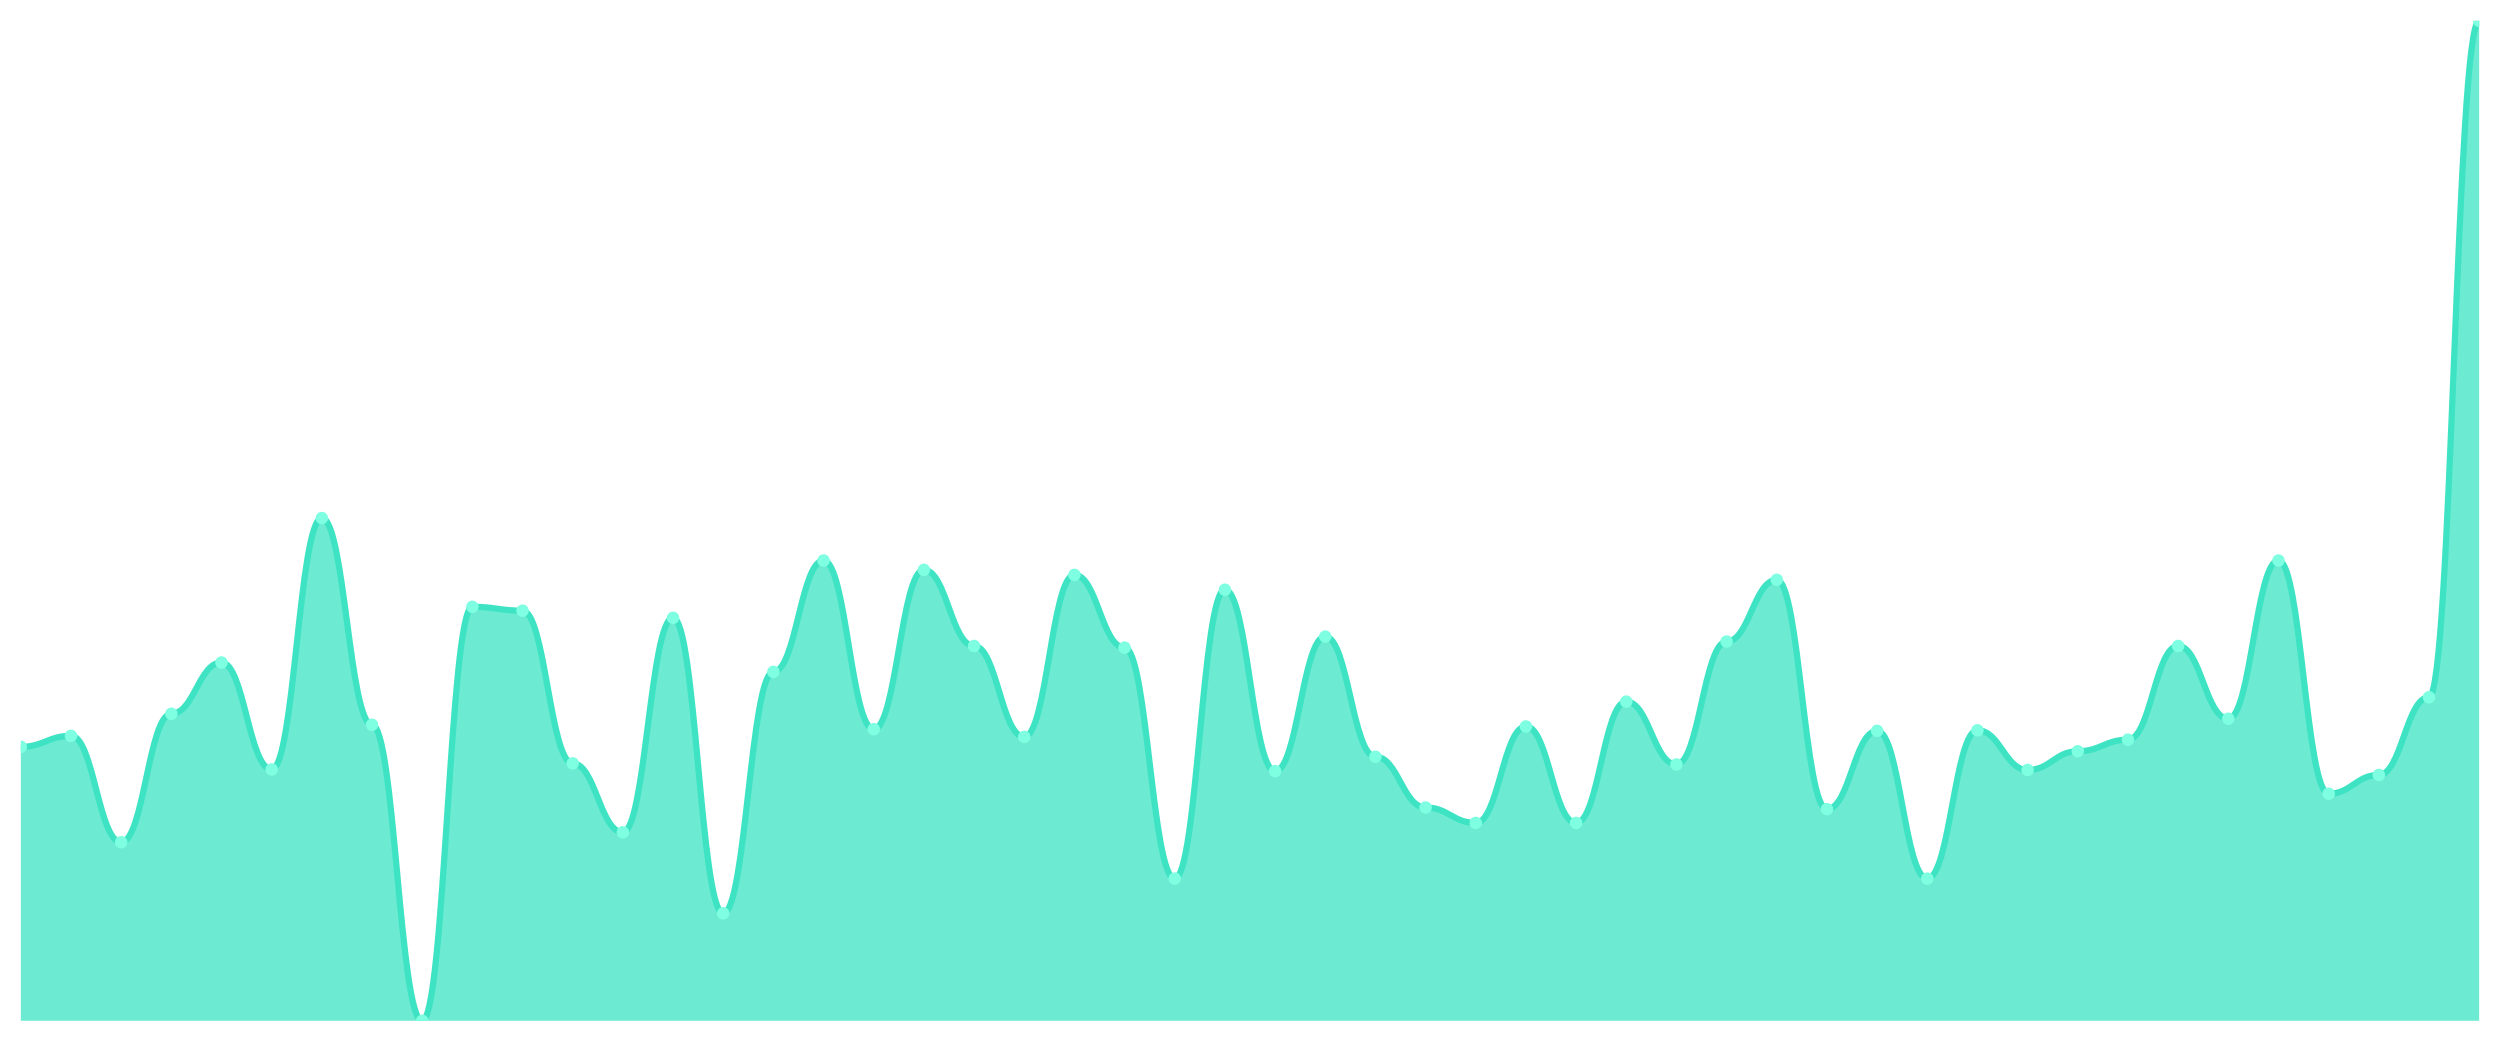
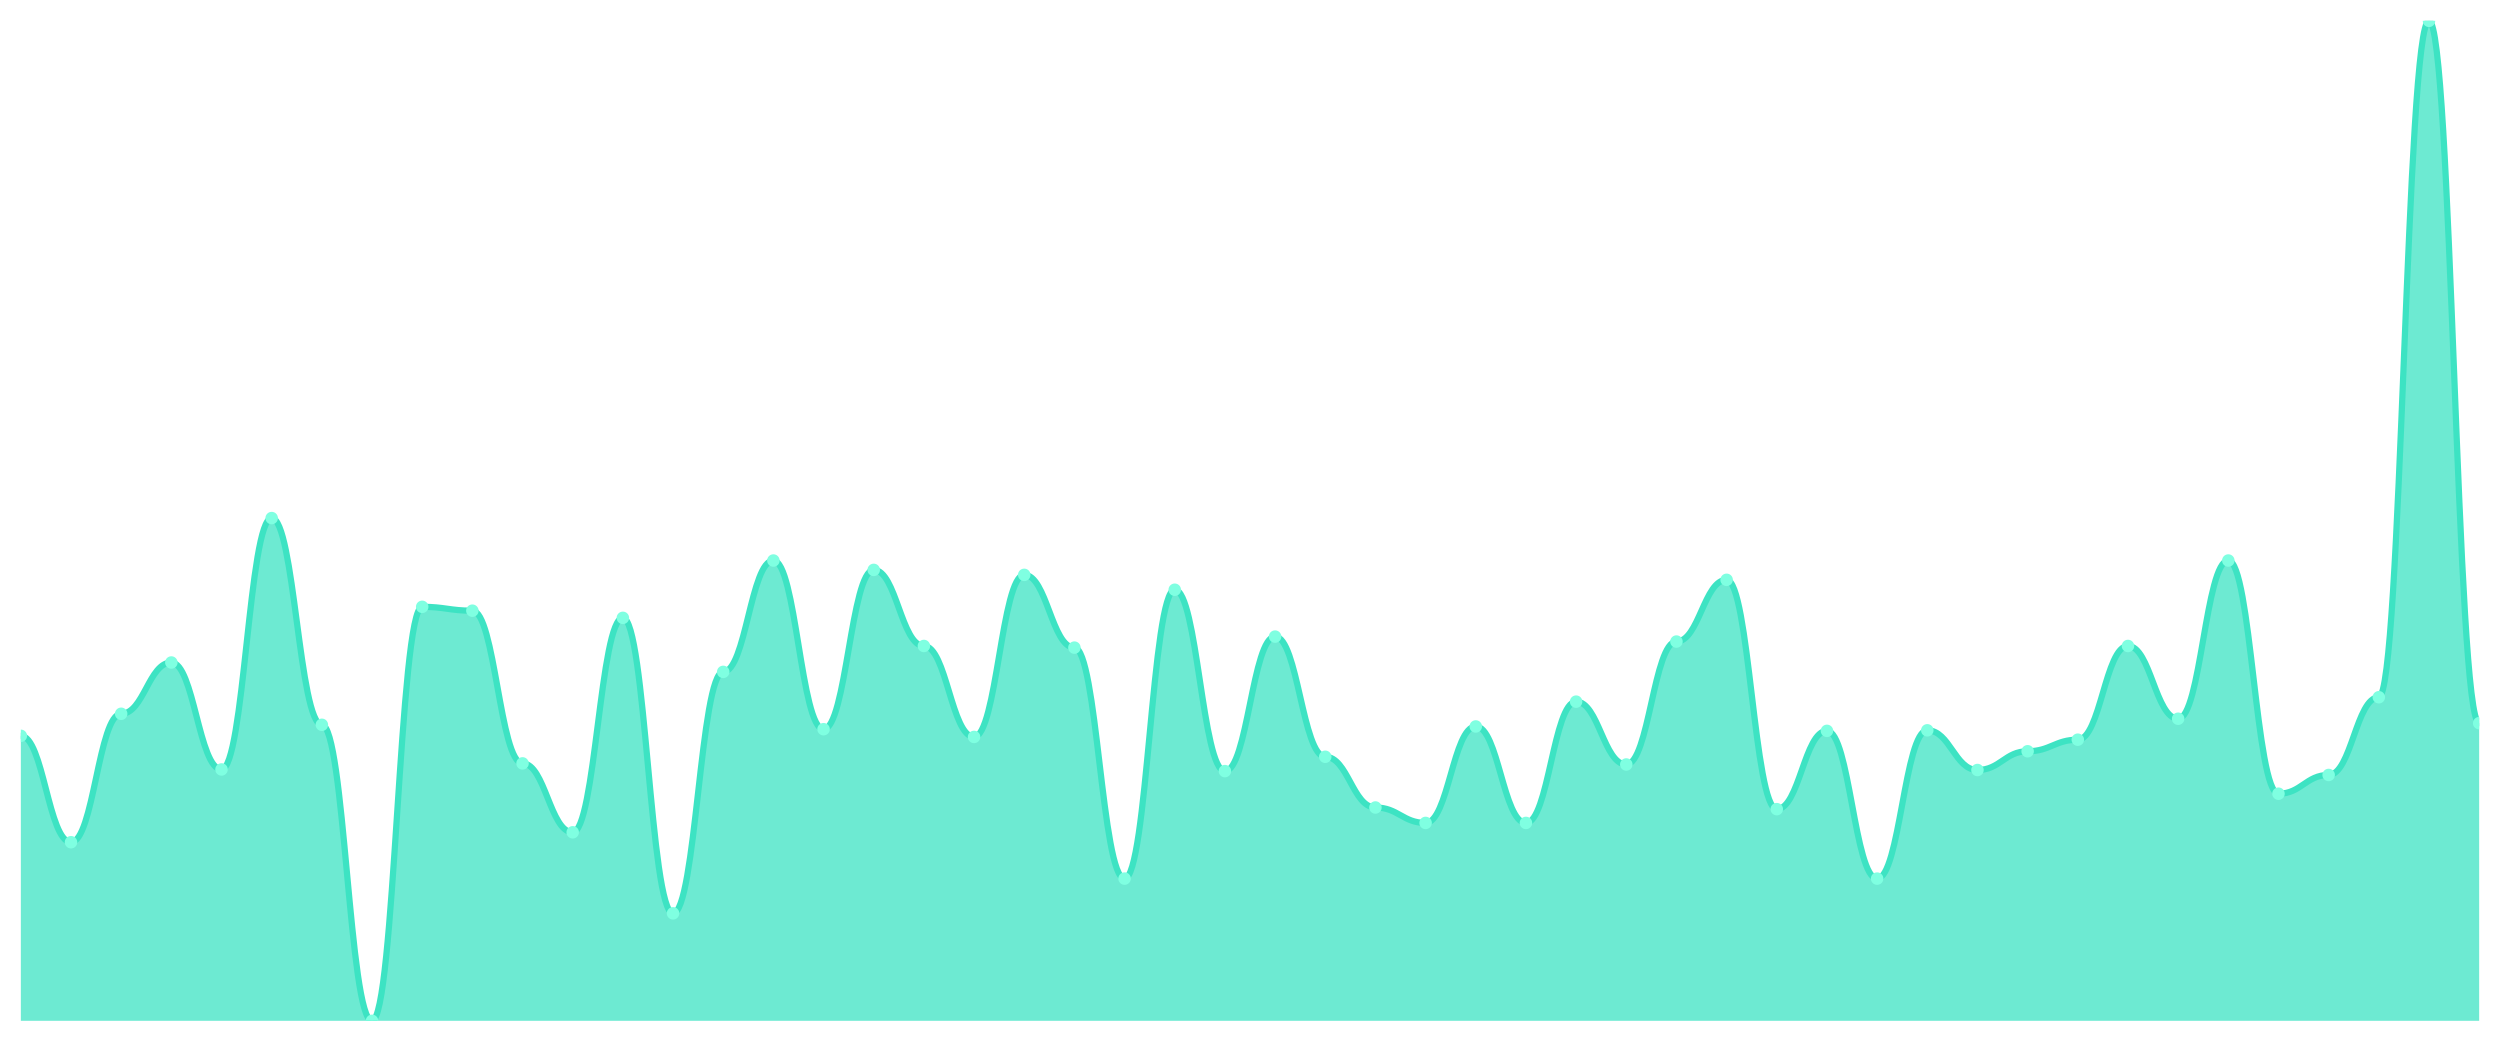
<svg xmlns="http://www.w3.org/2000/svg" viewBox="0 0 1200 500" width="1200" height="500">
  <defs>
    <clipPath id="c">
      <rect x="10" y="10" width="1180" height="480" />
    </clipPath>
  </defs>
  <rect width="1200" height="500" fill="none" />
  <g clip-path="url(#c)">
-     <path d="M 10,490 L 10,358.49 C 20.837,358.49 23.245,353.197 34.082,353.197 C 44.918,353.197 47.327,404.267 58.163,404.267 C 69,404.267 71.408,342.613 82.245,342.613 C 93.082,342.613 95.49,318.004 106.327,318.004 C 117.163,318.004 119.571,369.338 130.408,369.338 C 141.245,369.338 143.653,248.677 154.49,248.677 C 165.327,248.677 167.735,347.905 178.571,347.905 C 189.408,347.905 191.816,490 202.653,490 C 213.49,490 215.898,291.279 226.735,291.279 C 237.571,291.279 239.98,293.131 250.816,293.131 C 261.653,293.131 264.061,366.428 274.898,366.428 C 285.735,366.428 288.143,399.504 298.98,399.504 C 309.816,399.504 312.224,296.571 323.061,296.571 C 333.898,296.571 336.306,438.401 347.143,438.401 C 357.98,438.401 360.388,322.503 371.224,322.503 C 382.061,322.503 384.469,269.052 395.306,269.052 C 406.143,269.052 408.551,350.022 419.388,350.022 C 430.224,350.022 432.633,273.55 443.469,273.55 C 454.306,273.55 456.714,310.066 467.551,310.066 C 478.388,310.066 480.796,353.727 491.633,353.727 C 502.469,353.727 504.878,275.932 515.714,275.932 C 526.551,275.932 528.959,310.86 539.796,310.86 C 550.633,310.86 553.041,421.731 563.878,421.731 C 574.714,421.731 577.122,283.076 587.959,283.076 C 598.796,283.076 601.204,370.132 612.041,370.132 C 622.878,370.132 625.286,305.568 636.122,305.568 C 646.959,305.568 649.367,363.252 660.204,363.252 C 671.041,363.252 673.449,387.596 684.286,387.596 C 695.122,387.596 697.531,395.006 708.367,395.006 C 719.204,395.006 721.612,348.699 732.449,348.699 C 743.286,348.699 745.694,395.006 756.531,395.006 C 767.367,395.006 769.776,336.792 780.612,336.792 C 791.449,336.792 793.857,366.957 804.694,366.957 C 815.531,366.957 817.939,307.949 828.776,307.949 C 839.612,307.949 842.02,278.313 852.857,278.313 C 863.694,278.313 866.102,388.39 876.939,388.39 C 887.776,388.39 890.184,350.816 901.02,350.816 C 911.857,350.816 914.265,421.731 925.102,421.731 C 935.939,421.731 938.347,350.551 949.184,350.551 C 960.02,350.551 962.429,369.603 973.265,369.603 C 984.102,369.603 986.51,360.606 997.347,360.606 C 1008.184,360.606 1010.592,355.05 1021.429,355.05 C 1032.265,355.05 1034.673,310.066 1045.51,310.066 C 1056.347,310.066 1058.755,344.994 1069.592,344.994 C 1080.429,344.994 1082.837,269.052 1093.673,269.052 C 1104.51,269.052 1106.918,380.981 1117.755,380.981 C 1128.592,380.981 1131,371.985 1141.837,371.985 C 1152.673,371.985 1155.082,334.675 1165.918,334.675 C 1176.755,334.675 1179.163,10 1190,10 L 1190,490 Z" fill="rgba(61,227,195,0.75)" />
-     <path d="M 10,358.49 C 20.837,358.49 23.245,353.197 34.082,353.197 C 44.918,353.197 47.327,404.267 58.163,404.267 C 69,404.267 71.408,342.613 82.245,342.613 C 93.082,342.613 95.49,318.004 106.327,318.004 C 117.163,318.004 119.571,369.338 130.408,369.338 C 141.245,369.338 143.653,248.677 154.49,248.677 C 165.327,248.677 167.735,347.905 178.571,347.905 C 189.408,347.905 191.816,490 202.653,490 C 213.49,490 215.898,291.279 226.735,291.279 C 237.571,291.279 239.98,293.131 250.816,293.131 C 261.653,293.131 264.061,366.428 274.898,366.428 C 285.735,366.428 288.143,399.504 298.98,399.504 C 309.816,399.504 312.224,296.571 323.061,296.571 C 333.898,296.571 336.306,438.401 347.143,438.401 C 357.98,438.401 360.388,322.503 371.224,322.503 C 382.061,322.503 384.469,269.052 395.306,269.052 C 406.143,269.052 408.551,350.022 419.388,350.022 C 430.224,350.022 432.633,273.55 443.469,273.55 C 454.306,273.55 456.714,310.066 467.551,310.066 C 478.388,310.066 480.796,353.727 491.633,353.727 C 502.469,353.727 504.878,275.932 515.714,275.932 C 526.551,275.932 528.959,310.86 539.796,310.86 C 550.633,310.86 553.041,421.731 563.878,421.731 C 574.714,421.731 577.122,283.076 587.959,283.076 C 598.796,283.076 601.204,370.132 612.041,370.132 C 622.878,370.132 625.286,305.568 636.122,305.568 C 646.959,305.568 649.367,363.252 660.204,363.252 C 671.041,363.252 673.449,387.596 684.286,387.596 C 695.122,387.596 697.531,395.006 708.367,395.006 C 719.204,395.006 721.612,348.699 732.449,348.699 C 743.286,348.699 745.694,395.006 756.531,395.006 C 767.367,395.006 769.776,336.792 780.612,336.792 C 791.449,336.792 793.857,366.957 804.694,366.957 C 815.531,366.957 817.939,307.949 828.776,307.949 C 839.612,307.949 842.02,278.313 852.857,278.313 C 863.694,278.313 866.102,388.39 876.939,388.39 C 887.776,388.39 890.184,350.816 901.02,350.816 C 911.857,350.816 914.265,421.731 925.102,421.731 C 935.939,421.731 938.347,350.551 949.184,350.551 C 960.02,350.551 962.429,369.603 973.265,369.603 C 984.102,369.603 986.51,360.606 997.347,360.606 C 1008.184,360.606 1010.592,355.05 1021.429,355.05 C 1032.265,355.05 1034.673,310.066 1045.51,310.066 C 1056.347,310.066 1058.755,344.994 1069.592,344.994 C 1080.429,344.994 1082.837,269.052 1093.673,269.052 C 1104.51,269.052 1106.918,380.981 1117.755,380.981 C 1128.592,380.981 1131,371.985 1141.837,371.985 C 1152.673,371.985 1155.082,334.675 1165.918,334.675 C 1176.755,334.675 1179.163,10 1190,10" fill="none" stroke="#3de3c3" stroke-width="3" stroke-linecap="round" stroke-linejoin="round" />
-     <circle cx="10" cy="358.49" r="3" fill="#7fffe1" />
-     <circle cx="34.082" cy="353.197" r="3" fill="#7fffe1" />
-     <circle cx="58.163" cy="404.267" r="3" fill="#7fffe1" />
-     <circle cx="82.245" cy="342.613" r="3" fill="#7fffe1" />
-     <circle cx="106.327" cy="318.004" r="3" fill="#7fffe1" />
-     <circle cx="130.408" cy="369.338" r="3" fill="#7fffe1" />
-     <circle cx="154.49" cy="248.677" r="3" fill="#7fffe1" />
-     <circle cx="178.571" cy="347.905" r="3" fill="#7fffe1" />
-     <circle cx="202.653" cy="490" r="3" fill="#7fffe1" />
-     <circle cx="226.735" cy="291.279" r="3" fill="#7fffe1" />
-     <circle cx="250.816" cy="293.131" r="3" fill="#7fffe1" />
-     <circle cx="274.898" cy="366.428" r="3" fill="#7fffe1" />
-     <circle cx="298.98" cy="399.504" r="3" fill="#7fffe1" />
-     <circle cx="323.061" cy="296.571" r="3" fill="#7fffe1" />
-     <circle cx="347.143" cy="438.401" r="3" fill="#7fffe1" />
-     <circle cx="371.224" cy="322.503" r="3" fill="#7fffe1" />
-     <circle cx="395.306" cy="269.052" r="3" fill="#7fffe1" />
-     <circle cx="419.388" cy="350.022" r="3" fill="#7fffe1" />
-     <circle cx="443.469" cy="273.55" r="3" fill="#7fffe1" />
-     <circle cx="467.551" cy="310.066" r="3" fill="#7fffe1" />
-     <circle cx="491.633" cy="353.727" r="3" fill="#7fffe1" />
-     <circle cx="515.714" cy="275.932" r="3" fill="#7fffe1" />
-     <circle cx="539.796" cy="310.86" r="3" fill="#7fffe1" />
-     <circle cx="563.878" cy="421.731" r="3" fill="#7fffe1" />
-     <circle cx="587.959" cy="283.076" r="3" fill="#7fffe1" />
-     <circle cx="612.041" cy="370.132" r="3" fill="#7fffe1" />
-     <circle cx="636.122" cy="305.568" r="3" fill="#7fffe1" />
-     <circle cx="660.204" cy="363.252" r="3" fill="#7fffe1" />
-     <circle cx="684.286" cy="387.596" r="3" fill="#7fffe1" />
-     <circle cx="708.367" cy="395.006" r="3" fill="#7fffe1" />
-     <circle cx="732.449" cy="348.699" r="3" fill="#7fffe1" />
-     <circle cx="756.531" cy="395.006" r="3" fill="#7fffe1" />
-     <circle cx="780.612" cy="336.792" r="3" fill="#7fffe1" />
-     <circle cx="804.694" cy="366.957" r="3" fill="#7fffe1" />
-     <circle cx="828.776" cy="307.949" r="3" fill="#7fffe1" />
-     <circle cx="852.857" cy="278.313" r="3" fill="#7fffe1" />
-     <circle cx="876.939" cy="388.39" r="3" fill="#7fffe1" />
-     <circle cx="901.02" cy="350.816" r="3" fill="#7fffe1" />
-     <circle cx="925.102" cy="421.731" r="3" fill="#7fffe1" />
-     <circle cx="949.184" cy="350.551" r="3" fill="#7fffe1" />
-     <circle cx="973.265" cy="369.603" r="3" fill="#7fffe1" />
-     <circle cx="997.347" cy="360.606" r="3" fill="#7fffe1" />
-     <circle cx="1021.429" cy="355.05" r="3" fill="#7fffe1" />
-     <circle cx="1045.51" cy="310.066" r="3" fill="#7fffe1" />
-     <circle cx="1069.592" cy="344.994" r="3" fill="#7fffe1" />
-     <circle cx="1093.673" cy="269.052" r="3" fill="#7fffe1" />
-     <circle cx="1117.755" cy="380.981" r="3" fill="#7fffe1" />
-     <circle cx="1141.837" cy="371.985" r="3" fill="#7fffe1" />
-     <circle cx="1165.918" cy="334.675" r="3" fill="#7fffe1" />
-     <circle cx="1190" cy="10" r="3" fill="#7fffe1" />
+     <path d="M 10,490 L 10,353.197 C 20.837,353.197 23.245,404.267 34.082,404.267 C 44.918,404.267 47.327,342.613 58.163,342.613 C 69,342.613 71.408,318.004 82.245,318.004 C 93.082,318.004 95.49,369.338 106.327,369.338 C 117.163,369.338 119.571,248.677 130.408,248.677 C 141.245,248.677 143.653,347.905 154.49,347.905 C 165.327,347.905 167.735,490 178.571,490 C 189.408,490 191.816,291.279 202.653,291.279 C 213.49,291.279 215.898,293.131 226.735,293.131 C 237.571,293.131 239.98,366.428 250.816,366.428 C 261.653,366.428 264.061,399.504 274.898,399.504 C 285.735,399.504 288.143,296.571 298.98,296.571 C 309.816,296.571 312.224,438.401 323.061,438.401 C 333.898,438.401 336.306,322.503 347.143,322.503 C 357.98,322.503 360.388,269.052 371.224,269.052 C 382.061,269.052 384.469,350.022 395.306,350.022 C 406.143,350.022 408.551,273.55 419.388,273.55 C 430.224,273.55 432.633,310.066 443.469,310.066 C 454.306,310.066 456.714,353.727 467.551,353.727 C 478.388,353.727 480.796,275.932 491.633,275.932 C 502.469,275.932 504.878,310.86 515.714,310.86 C 526.551,310.86 528.959,421.731 539.796,421.731 C 550.633,421.731 553.041,283.076 563.878,283.076 C 574.714,283.076 577.122,370.132 587.959,370.132 C 598.796,370.132 601.204,305.568 612.041,305.568 C 622.878,305.568 625.286,363.252 636.122,363.252 C 646.959,363.252 649.367,387.596 660.204,387.596 C 671.041,387.596 673.449,395.006 684.286,395.006 C 695.122,395.006 697.531,348.699 708.367,348.699 C 719.204,348.699 721.612,395.006 732.449,395.006 C 743.286,395.006 745.694,336.792 756.531,336.792 C 767.367,336.792 769.776,366.957 780.612,366.957 C 791.449,366.957 793.857,307.949 804.694,307.949 C 815.531,307.949 817.939,278.313 828.776,278.313 C 839.612,278.313 842.02,388.39 852.857,388.39 C 863.694,388.39 866.102,350.816 876.939,350.816 C 887.776,350.816 890.184,421.731 901.02,421.731 C 911.857,421.731 914.265,350.551 925.102,350.551 C 935.939,350.551 938.347,369.603 949.184,369.603 C 960.02,369.603 962.429,360.606 973.265,360.606 C 984.102,360.606 986.51,355.05 997.347,355.05 C 1008.184,355.05 1010.592,310.066 1021.429,310.066 C 1032.265,310.066 1034.673,344.994 1045.51,344.994 C 1056.347,344.994 1058.755,269.052 1069.592,269.052 C 1080.429,269.052 1082.837,380.981 1093.673,380.981 C 1104.51,380.981 1106.918,371.985 1117.755,371.985 C 1128.592,371.985 1131,334.675 1141.837,334.675 C 1152.673,334.675 1155.082,10 1165.918,10 C 1176.755,10 1179.163,347.111 1190,347.111 L 1190,490 Z" fill="rgba(61,227,195,0.75)" />
+     <path d="M 10,353.197 C 20.837,353.197 23.245,404.267 34.082,404.267 C 44.918,404.267 47.327,342.613 58.163,342.613 C 69,342.613 71.408,318.004 82.245,318.004 C 93.082,318.004 95.49,369.338 106.327,369.338 C 117.163,369.338 119.571,248.677 130.408,248.677 C 141.245,248.677 143.653,347.905 154.49,347.905 C 165.327,347.905 167.735,490 178.571,490 C 189.408,490 191.816,291.279 202.653,291.279 C 213.49,291.279 215.898,293.131 226.735,293.131 C 237.571,293.131 239.98,366.428 250.816,366.428 C 261.653,366.428 264.061,399.504 274.898,399.504 C 285.735,399.504 288.143,296.571 298.98,296.571 C 309.816,296.571 312.224,438.401 323.061,438.401 C 333.898,438.401 336.306,322.503 347.143,322.503 C 357.98,322.503 360.388,269.052 371.224,269.052 C 382.061,269.052 384.469,350.022 395.306,350.022 C 406.143,350.022 408.551,273.55 419.388,273.55 C 430.224,273.55 432.633,310.066 443.469,310.066 C 454.306,310.066 456.714,353.727 467.551,353.727 C 478.388,353.727 480.796,275.932 491.633,275.932 C 502.469,275.932 504.878,310.86 515.714,310.86 C 526.551,310.86 528.959,421.731 539.796,421.731 C 550.633,421.731 553.041,283.076 563.878,283.076 C 574.714,283.076 577.122,370.132 587.959,370.132 C 598.796,370.132 601.204,305.568 612.041,305.568 C 622.878,305.568 625.286,363.252 636.122,363.252 C 646.959,363.252 649.367,387.596 660.204,387.596 C 671.041,387.596 673.449,395.006 684.286,395.006 C 695.122,395.006 697.531,348.699 708.367,348.699 C 719.204,348.699 721.612,395.006 732.449,395.006 C 743.286,395.006 745.694,336.792 756.531,336.792 C 767.367,336.792 769.776,366.957 780.612,366.957 C 791.449,366.957 793.857,307.949 804.694,307.949 C 815.531,307.949 817.939,278.313 828.776,278.313 C 839.612,278.313 842.02,388.39 852.857,388.39 C 863.694,388.39 866.102,350.816 876.939,350.816 C 887.776,350.816 890.184,421.731 901.02,421.731 C 911.857,421.731 914.265,350.551 925.102,350.551 C 935.939,350.551 938.347,369.603 949.184,369.603 C 960.02,369.603 962.429,360.606 973.265,360.606 C 984.102,360.606 986.51,355.05 997.347,355.05 C 1008.184,355.05 1010.592,310.066 1021.429,310.066 C 1032.265,310.066 1034.673,344.994 1045.51,344.994 C 1056.347,344.994 1058.755,269.052 1069.592,269.052 C 1080.429,269.052 1082.837,380.981 1093.673,380.981 C 1104.51,380.981 1106.918,371.985 1117.755,371.985 C 1128.592,371.985 1131,334.675 1141.837,334.675 C 1152.673,334.675 1155.082,10 1165.918,10 C 1176.755,10 1179.163,347.111 1190,347.111" fill="none" stroke="#3de3c3" stroke-width="3" stroke-linecap="round" stroke-linejoin="round" />
+     <circle cx="10" cy="353.197" r="3" fill="#7fffe1" />
+     <circle cx="34.082" cy="404.267" r="3" fill="#7fffe1" />
+     <circle cx="58.163" cy="342.613" r="3" fill="#7fffe1" />
+     <circle cx="82.245" cy="318.004" r="3" fill="#7fffe1" />
+     <circle cx="106.327" cy="369.338" r="3" fill="#7fffe1" />
+     <circle cx="130.408" cy="248.677" r="3" fill="#7fffe1" />
+     <circle cx="154.49" cy="347.905" r="3" fill="#7fffe1" />
+     <circle cx="178.571" cy="490" r="3" fill="#7fffe1" />
+     <circle cx="202.653" cy="291.279" r="3" fill="#7fffe1" />
+     <circle cx="226.735" cy="293.131" r="3" fill="#7fffe1" />
+     <circle cx="250.816" cy="366.428" r="3" fill="#7fffe1" />
+     <circle cx="274.898" cy="399.504" r="3" fill="#7fffe1" />
+     <circle cx="298.98" cy="296.571" r="3" fill="#7fffe1" />
+     <circle cx="323.061" cy="438.401" r="3" fill="#7fffe1" />
+     <circle cx="347.143" cy="322.503" r="3" fill="#7fffe1" />
+     <circle cx="371.224" cy="269.052" r="3" fill="#7fffe1" />
+     <circle cx="395.306" cy="350.022" r="3" fill="#7fffe1" />
+     <circle cx="419.388" cy="273.55" r="3" fill="#7fffe1" />
+     <circle cx="443.469" cy="310.066" r="3" fill="#7fffe1" />
+     <circle cx="467.551" cy="353.727" r="3" fill="#7fffe1" />
+     <circle cx="491.633" cy="275.932" r="3" fill="#7fffe1" />
+     <circle cx="515.714" cy="310.86" r="3" fill="#7fffe1" />
+     <circle cx="539.796" cy="421.731" r="3" fill="#7fffe1" />
+     <circle cx="563.878" cy="283.076" r="3" fill="#7fffe1" />
+     <circle cx="587.959" cy="370.132" r="3" fill="#7fffe1" />
+     <circle cx="612.041" cy="305.568" r="3" fill="#7fffe1" />
+     <circle cx="636.122" cy="363.252" r="3" fill="#7fffe1" />
+     <circle cx="660.204" cy="387.596" r="3" fill="#7fffe1" />
+     <circle cx="684.286" cy="395.006" r="3" fill="#7fffe1" />
+     <circle cx="708.367" cy="348.699" r="3" fill="#7fffe1" />
+     <circle cx="732.449" cy="395.006" r="3" fill="#7fffe1" />
+     <circle cx="756.531" cy="336.792" r="3" fill="#7fffe1" />
+     <circle cx="780.612" cy="366.957" r="3" fill="#7fffe1" />
+     <circle cx="804.694" cy="307.949" r="3" fill="#7fffe1" />
+     <circle cx="828.776" cy="278.313" r="3" fill="#7fffe1" />
+     <circle cx="852.857" cy="388.39" r="3" fill="#7fffe1" />
+     <circle cx="876.939" cy="350.816" r="3" fill="#7fffe1" />
+     <circle cx="901.02" cy="421.731" r="3" fill="#7fffe1" />
+     <circle cx="925.102" cy="350.551" r="3" fill="#7fffe1" />
+     <circle cx="949.184" cy="369.603" r="3" fill="#7fffe1" />
+     <circle cx="973.265" cy="360.606" r="3" fill="#7fffe1" />
+     <circle cx="997.347" cy="355.05" r="3" fill="#7fffe1" />
+     <circle cx="1021.429" cy="310.066" r="3" fill="#7fffe1" />
+     <circle cx="1045.51" cy="344.994" r="3" fill="#7fffe1" />
+     <circle cx="1069.592" cy="269.052" r="3" fill="#7fffe1" />
+     <circle cx="1093.673" cy="380.981" r="3" fill="#7fffe1" />
+     <circle cx="1117.755" cy="371.985" r="3" fill="#7fffe1" />
+     <circle cx="1141.837" cy="334.675" r="3" fill="#7fffe1" />
+     <circle cx="1165.918" cy="10" r="3" fill="#7fffe1" />
+     <circle cx="1190" cy="347.111" r="3" fill="#7fffe1" />
  </g>
</svg>
